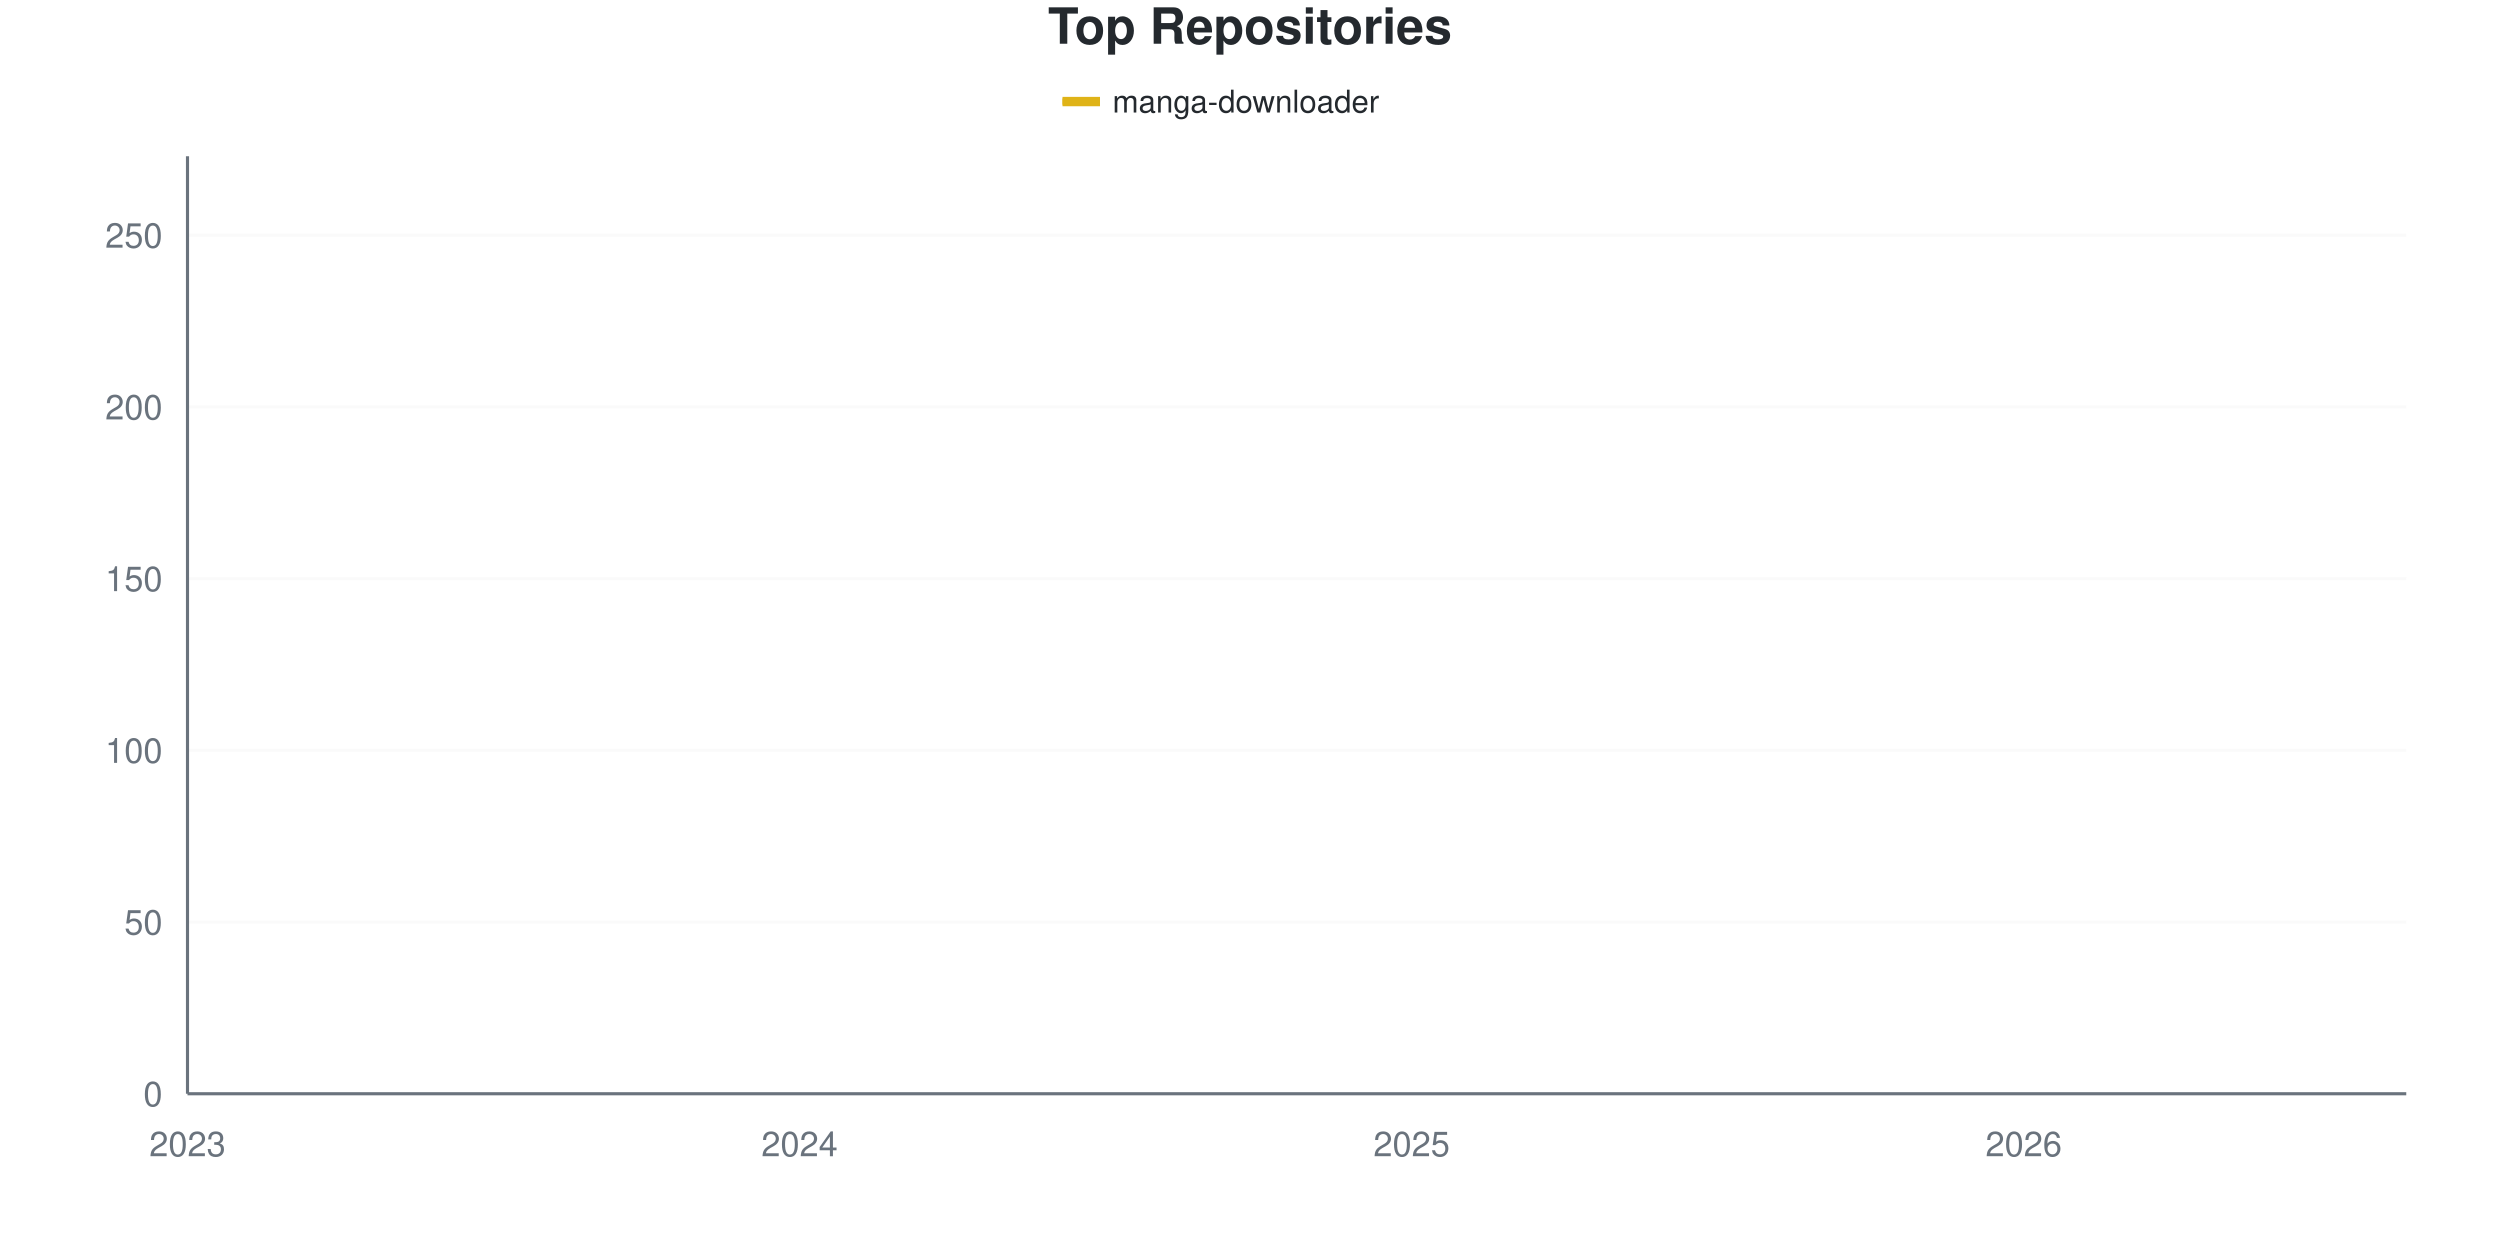
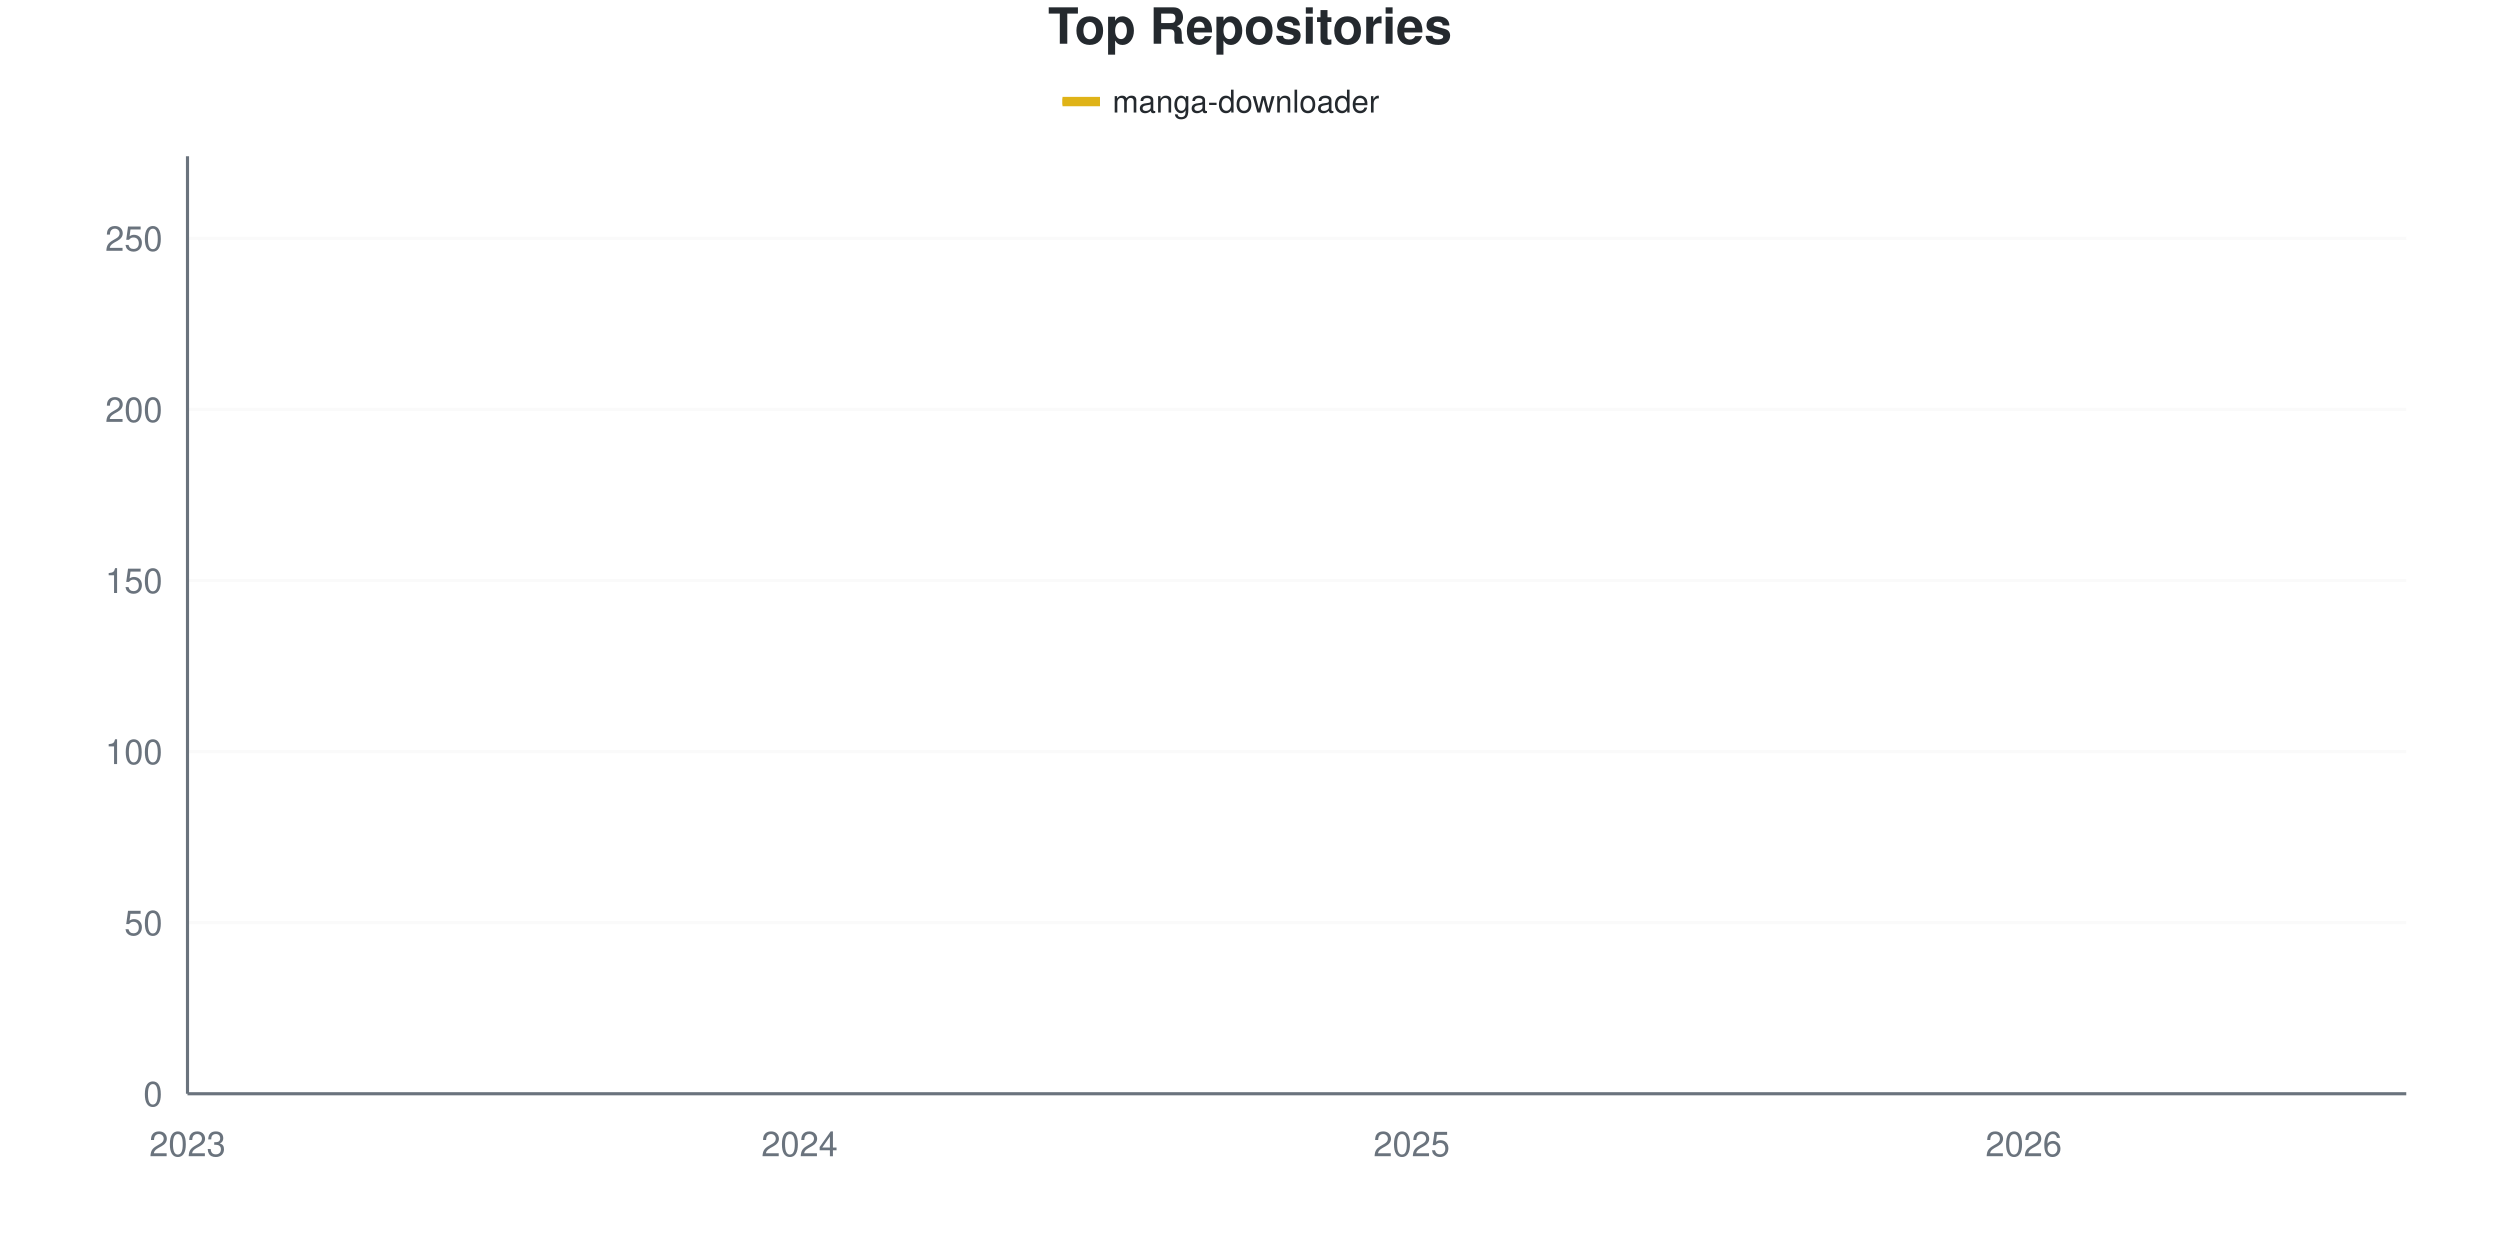
<svg xmlns="http://www.w3.org/2000/svg" viewBox="0 0 800 400" width="800" height="400">
  <style>
    @keyframes drawLine {
      to { stroke-dashoffset: 0; }
    }
    @keyframes fadeInPoint {
      from { opacity: 0; }
      to { opacity: 1; }
    }
    .data-line-0 {
-       stroke-dasharray: 1169;
-       stroke-dashoffset: 1169;
+       stroke-dasharray: 1170;
+       stroke-dashoffset: 1170;
      animation: drawLine 2s ease-out forwards;
    }
    .data-point {
      opacity: 0;
      animation: fadeInPoint 0.5s ease-out forwards;
    }
    .chart-bg { fill: #fff; }
    .chart-text { fill: #24292e; }
    .chart-muted { fill: #6a737d; }
    .chart-grid { stroke: #eee; }
    .chart-axis { stroke: #6a737d; }
    @media (prefers-color-scheme: dark) {
      .chart-bg { fill: #0d1117; }
      .chart-text { fill: #e6edf3; }
      .chart-muted { fill: #8b949e; }
      .chart-grid { stroke: #21262d; }
      .chart-axis { stroke: #8b949e; }
    }
  </style>
  <rect width="800" height="400" class="chart-bg" />
  <text x="400" y="14" text-anchor="middle" class="chart-text" font-size="16" font-weight="bold" font-family="-apple-system, BlinkMacSystemFont, 'Segoe UI', Helvetica, Arial, sans-serif">Top Repositories</text>
  <g class="legend">
    <rect x="340" y="31" width="12" height="3" fill="#dfb317" />
    <line x1="340" y1="32.5" x2="352" y2="32.5" stroke="#dfb317" stroke-width="2" />
    <text x="356" y="36" class="chart-text" font-size="10" font-family="-apple-system, BlinkMacSystemFont, 'Segoe UI', Helvetica, Arial, sans-serif">manga-downloader</text>
  </g>
  <g class="grid">
    <line x1="60" y1="350" x2="770" y2="350" class="chart-grid" stroke-opacity="0.3" />
    <text x="52" y="354" text-anchor="end" class="chart-muted" font-size="11" font-family="-apple-system, BlinkMacSystemFont, 'Segoe UI', Helvetica, Arial, sans-serif">0</text>
-     <line x1="60" y1="295.055" x2="770" y2="295.055" class="chart-grid" stroke-opacity="0.3" />
-     <text x="52" y="299.055" text-anchor="end" class="chart-muted" font-size="11" font-family="-apple-system, BlinkMacSystemFont, 'Segoe UI', Helvetica, Arial, sans-serif">50</text>
-     <line x1="60" y1="240.11" x2="770" y2="240.11" class="chart-grid" stroke-opacity="0.3" />
-     <text x="52" y="244.11" text-anchor="end" class="chart-muted" font-size="11" font-family="-apple-system, BlinkMacSystemFont, 'Segoe UI', Helvetica, Arial, sans-serif">100</text>
-     <line x1="60" y1="185.165" x2="770" y2="185.165" class="chart-grid" stroke-opacity="0.3" />
-     <text x="52" y="189.165" text-anchor="end" class="chart-muted" font-size="11" font-family="-apple-system, BlinkMacSystemFont, 'Segoe UI', Helvetica, Arial, sans-serif">150</text>
-     <line x1="60" y1="130.22" x2="770" y2="130.22" class="chart-grid" stroke-opacity="0.3" />
-     <text x="52" y="134.22" text-anchor="end" class="chart-muted" font-size="11" font-family="-apple-system, BlinkMacSystemFont, 'Segoe UI', Helvetica, Arial, sans-serif">200</text>
-     <line x1="60" y1="75.275" x2="770" y2="75.275" class="chart-grid" stroke-opacity="0.3" />
-     <text x="52" y="79.275" text-anchor="end" class="chart-muted" font-size="11" font-family="-apple-system, BlinkMacSystemFont, 'Segoe UI', Helvetica, Arial, sans-serif">250</text>
+     <line x1="60" y1="295.255" x2="770" y2="295.255" class="chart-grid" stroke-opacity="0.3" />
+     <text x="52" y="299.255" text-anchor="end" class="chart-muted" font-size="11" font-family="-apple-system, BlinkMacSystemFont, 'Segoe UI', Helvetica, Arial, sans-serif">50</text>
+     <line x1="60" y1="240.511" x2="770" y2="240.511" class="chart-grid" stroke-opacity="0.3" />
+     <text x="52" y="244.511" text-anchor="end" class="chart-muted" font-size="11" font-family="-apple-system, BlinkMacSystemFont, 'Segoe UI', Helvetica, Arial, sans-serif">100</text>
+     <line x1="60" y1="185.766" x2="770" y2="185.766" class="chart-grid" stroke-opacity="0.3" />
+     <text x="52" y="189.766" text-anchor="end" class="chart-muted" font-size="11" font-family="-apple-system, BlinkMacSystemFont, 'Segoe UI', Helvetica, Arial, sans-serif">150</text>
+     <line x1="60" y1="131.022" x2="770" y2="131.022" class="chart-grid" stroke-opacity="0.3" />
+     <text x="52" y="135.022" text-anchor="end" class="chart-muted" font-size="11" font-family="-apple-system, BlinkMacSystemFont, 'Segoe UI', Helvetica, Arial, sans-serif">200</text>
+     <line x1="60" y1="76.277" x2="770" y2="76.277" class="chart-grid" stroke-opacity="0.3" />
+     <text x="52" y="80.277" text-anchor="end" class="chart-muted" font-size="11" font-family="-apple-system, BlinkMacSystemFont, 'Segoe UI', Helvetica, Arial, sans-serif">250</text>
  </g>
  <g class="milestones">
    
  </g>
  <g class="x-axis">
    <text x="60" y="370" text-anchor="middle" class="chart-muted" font-size="11" font-family="-apple-system, BlinkMacSystemFont, 'Segoe UI', Helvetica, Arial, sans-serif">2023</text>
    <text x="255.862" y="370" text-anchor="middle" class="chart-muted" font-size="11" font-family="-apple-system, BlinkMacSystemFont, 'Segoe UI', Helvetica, Arial, sans-serif">2024</text>
    <text x="451.724" y="370" text-anchor="middle" class="chart-muted" font-size="11" font-family="-apple-system, BlinkMacSystemFont, 'Segoe UI', Helvetica, Arial, sans-serif">2025</text>
    <text x="647.586" y="370" text-anchor="middle" class="chart-muted" font-size="11" font-family="-apple-system, BlinkMacSystemFont, 'Segoe UI', Helvetica, Arial, sans-serif">2026</text>
  </g>
  <line x1="60" y1="50" x2="60" y2="350" class="chart-axis" stroke-width="1" />
  <line x1="60" y1="350" x2="770" y2="350" class="chart-axis" stroke-width="1" />
-   <path d="M60,348.901 C68.161,347.436 76.322,344.505 84.483,344.505 C92.644,344.505 100.805,344.505 108.966,344.505 C117.126,344.505 125.287,344.505 133.448,344.505 C141.609,344.505 149.77,343.223 157.931,342.308 C166.092,341.392 174.253,339.744 182.414,339.011 C190.575,338.278 198.736,337.912 206.897,337.912 C215.057,337.912 223.218,337.912 231.379,337.912 C239.54,337.912 247.701,336.813 255.862,334.615 C264.023,332.418 272.184,327.839 280.345,324.725 C288.506,321.612 296.667,319.963 304.828,315.934 C312.989,311.905 321.149,304.762 329.31,300.549 C337.471,296.337 345.632,293.59 353.793,290.659 C361.954,287.729 370.115,286.081 378.276,282.967 C386.437,279.853 394.598,276.374 402.759,271.978 C410.92,267.582 419.08,262.271 427.241,256.593 C435.402,250.916 443.563,243.773 451.724,237.912 C459.885,232.051 468.046,226.19 476.207,221.429 C484.368,216.667 492.529,213.553 500.69,209.341 C508.851,205.128 517.011,200.366 525.172,196.154 C533.333,191.941 541.494,187.729 549.655,184.066 C557.816,180.403 565.977,176.74 574.138,174.176 C582.299,171.612 590.46,170.879 598.621,168.681 C606.782,166.484 614.943,163.919 623.103,160.989 C631.264,158.059 639.425,154.579 647.586,151.099 C655.747,147.619 663.908,143.223 672.069,140.11 C680.23,136.996 688.391,134.982 696.552,132.418 C704.713,129.853 712.874,128.755 721.034,124.725 C729.195,120.696 737.356,116.117 745.517,108.242 C753.678,100.366 761.839,87.729 770,77.473" fill="none" stroke="#dfb317" stroke-width="2.5" class="data-line-0" />
+   <path d="M60,348.905 C68.161,347.445 76.322,344.526 84.483,344.526 C92.644,344.526 100.805,344.526 108.966,344.526 C117.126,344.526 125.287,344.526 133.448,344.526 C141.609,344.526 149.77,343.248 157.931,342.336 C166.092,341.423 174.253,339.781 182.414,339.051 C190.575,338.321 198.736,337.956 206.897,337.956 C215.057,337.956 223.218,337.956 231.379,337.956 C239.54,337.956 247.701,336.861 255.862,334.672 C264.023,332.482 272.184,327.92 280.345,324.818 C288.506,321.715 296.667,320.073 304.828,316.058 C312.989,312.044 321.149,305.109 329.31,300.73 C337.471,296.35 345.632,292.701 353.793,289.781 C361.954,286.861 370.115,286.131 378.276,283.212 C386.437,280.292 394.598,276.642 402.759,272.263 C410.92,267.883 419.08,262.591 427.241,256.934 C435.402,251.277 443.563,244.161 451.724,238.321 C459.885,232.482 468.046,226.825 476.207,221.898 C484.368,216.971 492.529,212.956 500.69,208.759 C508.851,204.562 517.011,200.73 525.172,196.715 C533.333,192.701 541.494,188.321 549.655,184.672 C557.816,181.022 565.977,177.372 574.138,174.818 C582.299,172.263 590.46,171.533 598.621,169.343 C606.782,167.153 614.943,164.781 623.103,161.679 C631.264,158.577 639.425,154.197 647.586,150.73 C655.747,147.263 663.908,143.796 672.069,140.876 C680.23,137.956 688.391,135.766 696.552,133.212 C704.713,130.657 712.874,129.562 721.034,125.547 C729.195,121.533 737.356,117.153 745.517,109.124 C753.678,101.095 761.839,87.956 770,77.372" fill="none" stroke="#dfb317" stroke-width="2.5" class="data-line-0" />
  <g class="points">
-     <circle cx="60" cy="348.901" r="4" fill="#dfb317" class="data-point" style="animation-delay: 1.50s" />
-     <circle cx="84.483" cy="344.505" r="4" fill="#dfb317" class="data-point" style="animation-delay: 1.55s" />
-     <circle cx="108.966" cy="344.505" r="4" fill="#dfb317" class="data-point" style="animation-delay: 1.60s" />
-     <circle cx="133.448" cy="344.505" r="4" fill="#dfb317" class="data-point" style="animation-delay: 1.65s" />
-     <circle cx="157.931" cy="342.308" r="4" fill="#dfb317" class="data-point" style="animation-delay: 1.70s" />
-     <circle cx="182.414" cy="339.011" r="4" fill="#dfb317" class="data-point" style="animation-delay: 1.75s" />
-     <circle cx="206.897" cy="337.912" r="4" fill="#dfb317" class="data-point" style="animation-delay: 1.80s" />
-     <circle cx="231.379" cy="337.912" r="4" fill="#dfb317" class="data-point" style="animation-delay: 1.85s" />
-     <circle cx="255.862" cy="334.615" r="4" fill="#dfb317" class="data-point" style="animation-delay: 1.90s" />
-     <circle cx="280.345" cy="324.725" r="4" fill="#dfb317" class="data-point" style="animation-delay: 1.95s" />
-     <circle cx="304.828" cy="315.934" r="4" fill="#dfb317" class="data-point" style="animation-delay: 2.00s" />
-     <circle cx="329.31" cy="300.549" r="4" fill="#dfb317" class="data-point" style="animation-delay: 2.05s" />
-     <circle cx="353.793" cy="290.659" r="4" fill="#dfb317" class="data-point" style="animation-delay: 2.10s" />
-     <circle cx="378.276" cy="282.967" r="4" fill="#dfb317" class="data-point" style="animation-delay: 2.15s" />
-     <circle cx="402.759" cy="271.978" r="4" fill="#dfb317" class="data-point" style="animation-delay: 2.20s" />
-     <circle cx="427.241" cy="256.593" r="4" fill="#dfb317" class="data-point" style="animation-delay: 2.25s" />
-     <circle cx="451.724" cy="237.912" r="4" fill="#dfb317" class="data-point" style="animation-delay: 2.30s" />
-     <circle cx="476.207" cy="221.429" r="4" fill="#dfb317" class="data-point" style="animation-delay: 2.35s" />
-     <circle cx="500.69" cy="209.341" r="4" fill="#dfb317" class="data-point" style="animation-delay: 2.40s" />
-     <circle cx="525.172" cy="196.154" r="4" fill="#dfb317" class="data-point" style="animation-delay: 2.45s" />
-     <circle cx="549.655" cy="184.066" r="4" fill="#dfb317" class="data-point" style="animation-delay: 2.50s" />
-     <circle cx="574.138" cy="174.176" r="4" fill="#dfb317" class="data-point" style="animation-delay: 2.55s" />
-     <circle cx="598.621" cy="168.681" r="4" fill="#dfb317" class="data-point" style="animation-delay: 2.60s" />
-     <circle cx="623.103" cy="160.989" r="4" fill="#dfb317" class="data-point" style="animation-delay: 2.65s" />
-     <circle cx="647.586" cy="151.099" r="4" fill="#dfb317" class="data-point" style="animation-delay: 2.70s" />
-     <circle cx="672.069" cy="140.11" r="4" fill="#dfb317" class="data-point" style="animation-delay: 2.75s" />
-     <circle cx="696.552" cy="132.418" r="4" fill="#dfb317" class="data-point" style="animation-delay: 2.80s" />
-     <circle cx="721.034" cy="124.725" r="4" fill="#dfb317" class="data-point" style="animation-delay: 2.85s" />
-     <circle cx="745.517" cy="108.242" r="4" fill="#dfb317" class="data-point" style="animation-delay: 2.90s" />
-     <circle cx="770" cy="77.473" r="4" fill="#dfb317" class="data-point" style="animation-delay: 2.95s" />
+     <circle cx="60" cy="348.905" r="4" fill="#dfb317" class="data-point" style="animation-delay: 1.50s" />
+     <circle cx="84.483" cy="344.526" r="4" fill="#dfb317" class="data-point" style="animation-delay: 1.55s" />
+     <circle cx="108.966" cy="344.526" r="4" fill="#dfb317" class="data-point" style="animation-delay: 1.60s" />
+     <circle cx="133.448" cy="344.526" r="4" fill="#dfb317" class="data-point" style="animation-delay: 1.65s" />
+     <circle cx="157.931" cy="342.336" r="4" fill="#dfb317" class="data-point" style="animation-delay: 1.70s" />
+     <circle cx="182.414" cy="339.051" r="4" fill="#dfb317" class="data-point" style="animation-delay: 1.75s" />
+     <circle cx="206.897" cy="337.956" r="4" fill="#dfb317" class="data-point" style="animation-delay: 1.80s" />
+     <circle cx="231.379" cy="337.956" r="4" fill="#dfb317" class="data-point" style="animation-delay: 1.85s" />
+     <circle cx="255.862" cy="334.672" r="4" fill="#dfb317" class="data-point" style="animation-delay: 1.90s" />
+     <circle cx="280.345" cy="324.818" r="4" fill="#dfb317" class="data-point" style="animation-delay: 1.95s" />
+     <circle cx="304.828" cy="316.058" r="4" fill="#dfb317" class="data-point" style="animation-delay: 2.00s" />
+     <circle cx="329.31" cy="300.73" r="4" fill="#dfb317" class="data-point" style="animation-delay: 2.05s" />
+     <circle cx="353.793" cy="289.781" r="4" fill="#dfb317" class="data-point" style="animation-delay: 2.10s" />
+     <circle cx="378.276" cy="283.212" r="4" fill="#dfb317" class="data-point" style="animation-delay: 2.15s" />
+     <circle cx="402.759" cy="272.263" r="4" fill="#dfb317" class="data-point" style="animation-delay: 2.20s" />
+     <circle cx="427.241" cy="256.934" r="4" fill="#dfb317" class="data-point" style="animation-delay: 2.25s" />
+     <circle cx="451.724" cy="238.321" r="4" fill="#dfb317" class="data-point" style="animation-delay: 2.30s" />
+     <circle cx="476.207" cy="221.898" r="4" fill="#dfb317" class="data-point" style="animation-delay: 2.35s" />
+     <circle cx="500.69" cy="208.759" r="4" fill="#dfb317" class="data-point" style="animation-delay: 2.40s" />
+     <circle cx="525.172" cy="196.715" r="4" fill="#dfb317" class="data-point" style="animation-delay: 2.45s" />
+     <circle cx="549.655" cy="184.672" r="4" fill="#dfb317" class="data-point" style="animation-delay: 2.50s" />
+     <circle cx="574.138" cy="174.818" r="4" fill="#dfb317" class="data-point" style="animation-delay: 2.55s" />
+     <circle cx="598.621" cy="169.343" r="4" fill="#dfb317" class="data-point" style="animation-delay: 2.60s" />
+     <circle cx="623.103" cy="161.679" r="4" fill="#dfb317" class="data-point" style="animation-delay: 2.65s" />
+     <circle cx="647.586" cy="150.73" r="4" fill="#dfb317" class="data-point" style="animation-delay: 2.70s" />
+     <circle cx="672.069" cy="140.876" r="4" fill="#dfb317" class="data-point" style="animation-delay: 2.75s" />
+     <circle cx="696.552" cy="133.212" r="4" fill="#dfb317" class="data-point" style="animation-delay: 2.80s" />
+     <circle cx="721.034" cy="125.547" r="4" fill="#dfb317" class="data-point" style="animation-delay: 2.85s" />
+     <circle cx="745.517" cy="109.124" r="4" fill="#dfb317" class="data-point" style="animation-delay: 2.90s" />
+     <circle cx="770" cy="77.372" r="4" fill="#dfb317" class="data-point" style="animation-delay: 2.95s" />
  </g>
</svg>
